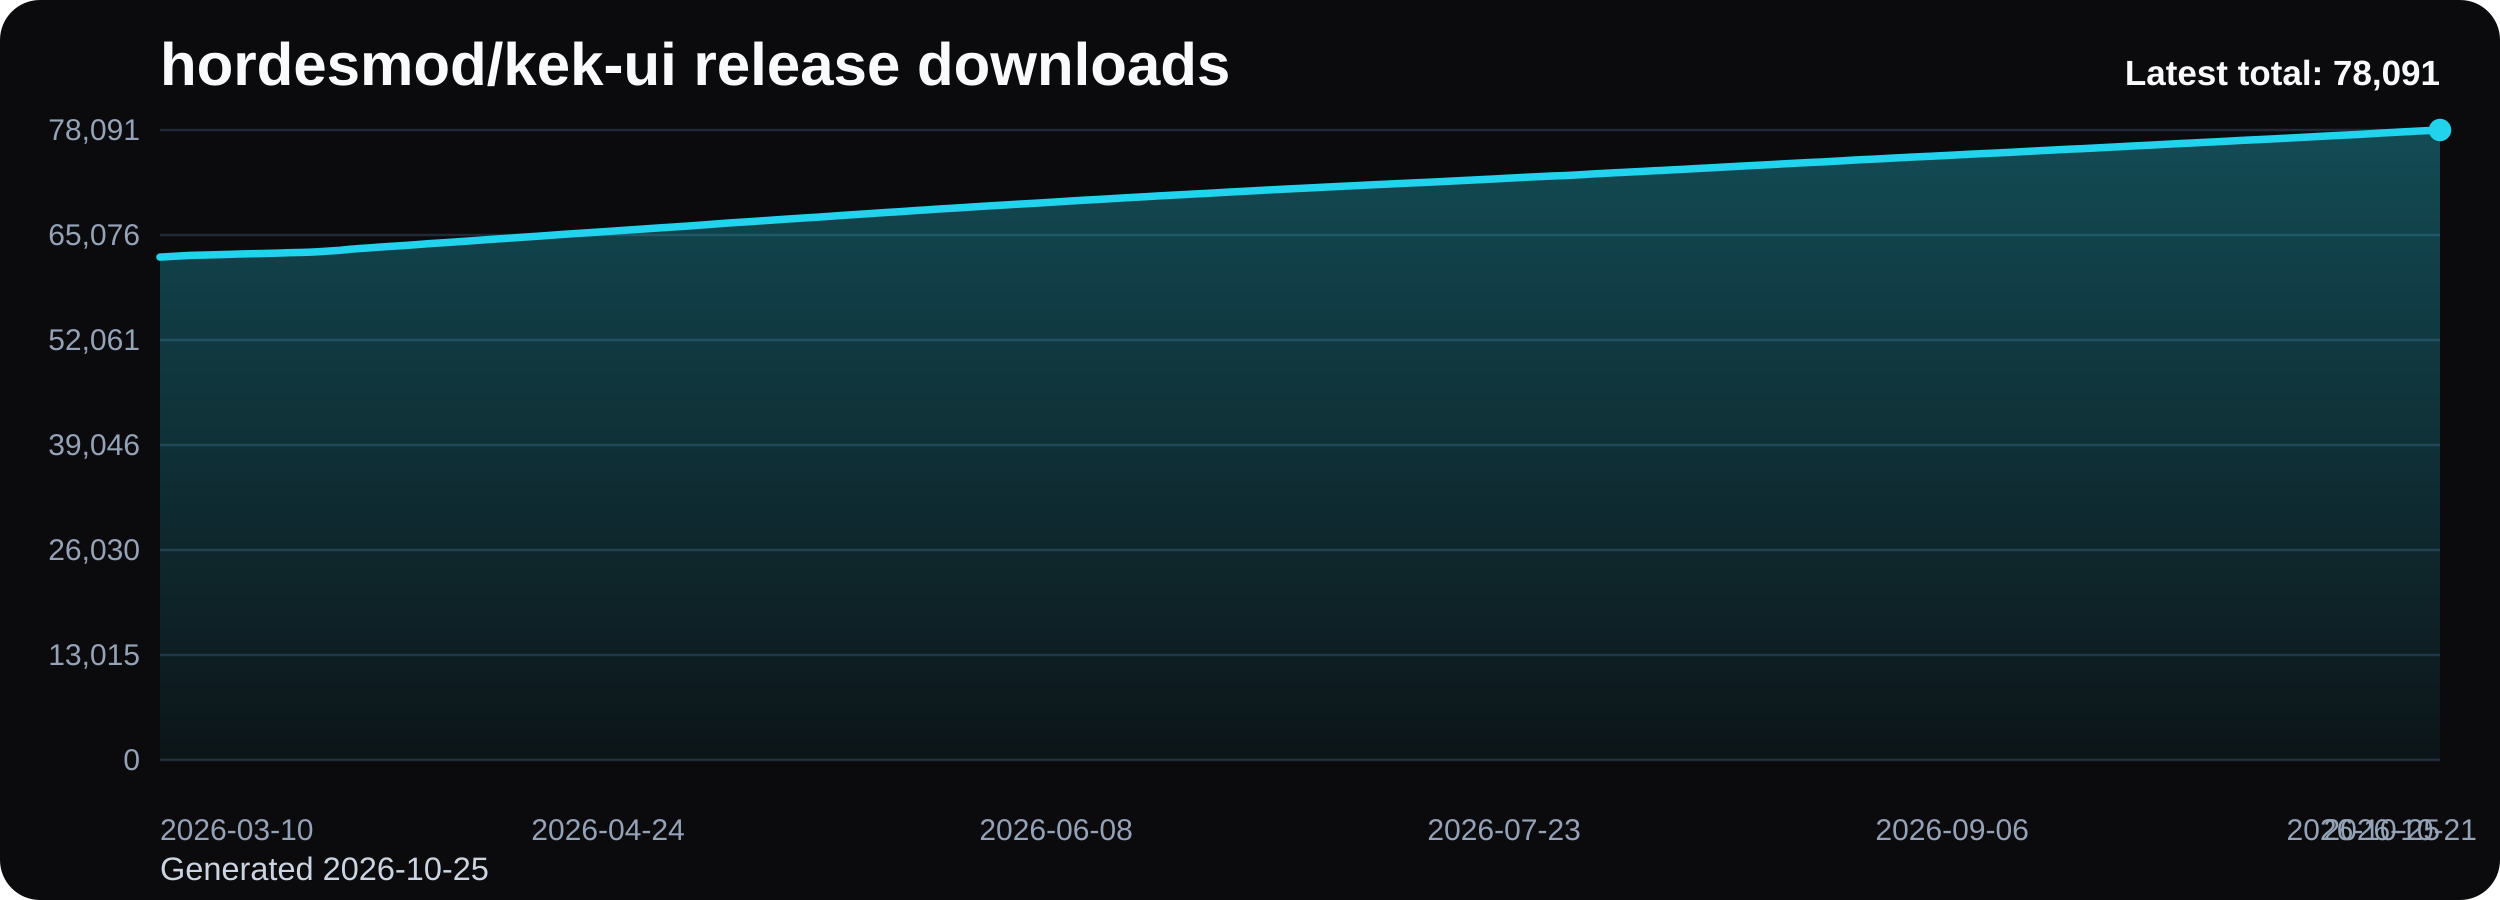
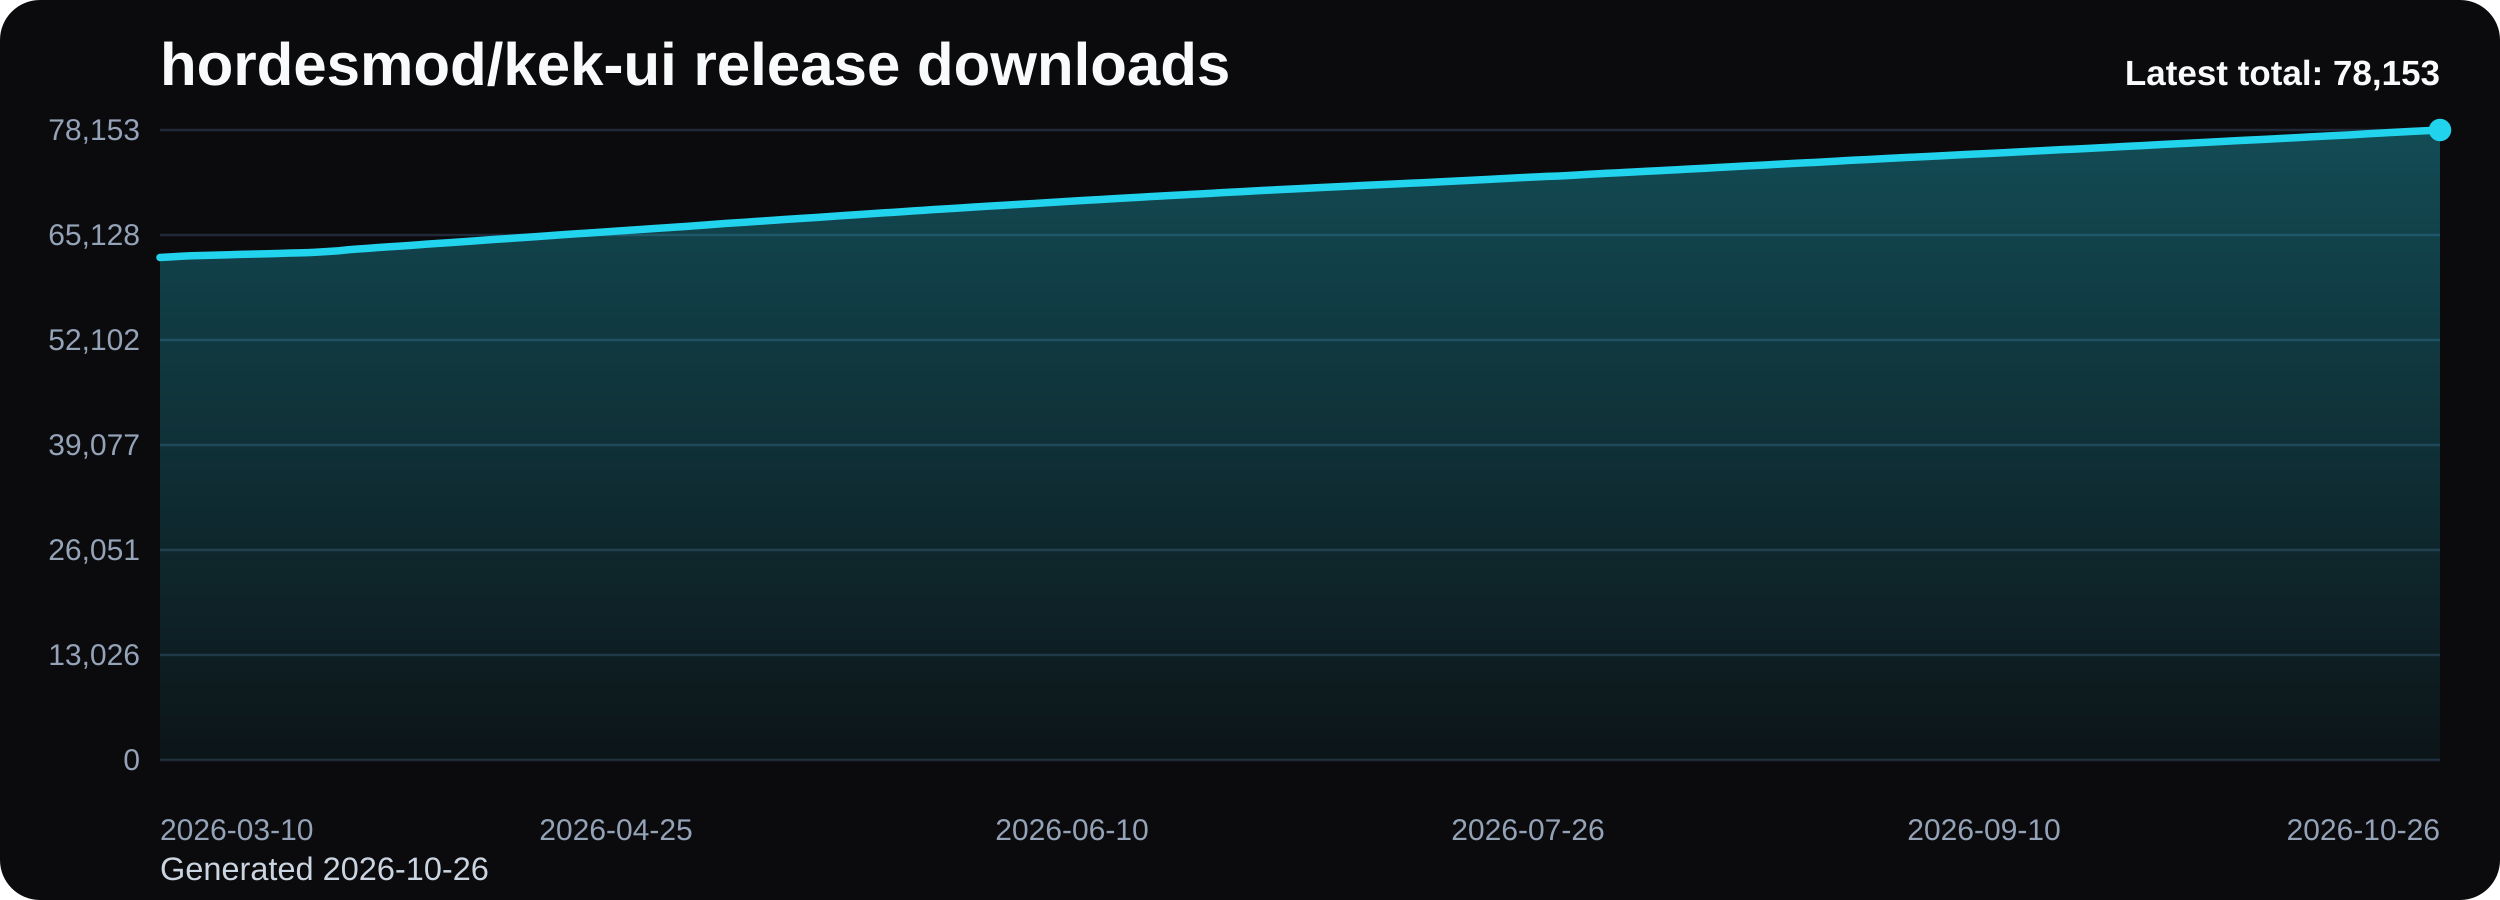
<svg xmlns="http://www.w3.org/2000/svg" viewBox="0 0 1000 360" role="img" aria-label="hordesmod/kek-ui release downloads chart">
  <defs>
    <linearGradient id="fill-total-trend-black" x1="0" y1="0" x2="0" y2="1">
      <stop offset="0%" stop-color="#22d3ee" stop-opacity="0.32" />
      <stop offset="100%" stop-color="#22d3ee" stop-opacity="0.05" />
    </linearGradient>
    <style>
      .bg { fill: #0b0b0d; }
      .title { font: 700 24px Arial, sans-serif; fill: #f8fafc; }
      .sub { font: 400 13px Arial, sans-serif; fill: #cbd5e1; }
      .grid { stroke: #1f2937; stroke-width: 1; }
      .axis { font: 400 12px Arial, sans-serif; fill: #94a3b8; }
      .line { fill: none; stroke: #22d3ee; stroke-width: 3; stroke-linecap: round; stroke-linejoin: round; }
      .dot { fill: #22d3ee; }
      .value { font: 600 11px Arial, sans-serif; fill: #cbd5e1; }
      .latest { font: 700 14px Arial, sans-serif; fill: #f8fafc; }
    </style>
  </defs>
  <rect class="bg" x="0" y="0" width="1000" height="360" rx="16" />
  <text class="title" x="64" y="34">hordesmod/kek-ui release downloads</text>
-   <text class="sub" x="64" y="352">Generated 2026-10-25</text>
+   <text class="sub" x="64" y="352">Generated 2026-10-26</text>
  <line x1="64" y1="52.00" x2="976" y2="52.00" class="grid" />
-   <text x="56" y="56.00" text-anchor="end" class="axis">78,091</text>
+   <text x="56" y="56.00" text-anchor="end" class="axis">78,153</text>
  <line x1="64" y1="94.00" x2="976" y2="94.00" class="grid" />
-   <text x="56" y="98.00" text-anchor="end" class="axis">65,076</text>
+   <text x="56" y="98.00" text-anchor="end" class="axis">65,128</text>
  <line x1="64" y1="136.00" x2="976" y2="136.00" class="grid" />
-   <text x="56" y="140.00" text-anchor="end" class="axis">52,061</text>
+   <text x="56" y="140.00" text-anchor="end" class="axis">52,102</text>
  <line x1="64" y1="178.00" x2="976" y2="178.00" class="grid" />
-   <text x="56" y="182.00" text-anchor="end" class="axis">39,046</text>
+   <text x="56" y="182.00" text-anchor="end" class="axis">39,077</text>
  <line x1="64" y1="220.00" x2="976" y2="220.00" class="grid" />
-   <text x="56" y="224.00" text-anchor="end" class="axis">26,030</text>
+   <text x="56" y="224.00" text-anchor="end" class="axis">26,051</text>
  <line x1="64" y1="262.00" x2="976" y2="262.00" class="grid" />
-   <text x="56" y="266.00" text-anchor="end" class="axis">13,015</text>
+   <text x="56" y="266.00" text-anchor="end" class="axis">13,026</text>
  <line x1="64" y1="304.00" x2="976" y2="304.00" class="grid" />
  <text x="56" y="308.00" text-anchor="end" class="axis">0</text>
-   <path d="M 64.00 304 L 64.00 102.84 L 67.98 102.61 L 71.97 102.37 L 75.95 102.16 L 79.93 102.06 L 83.91 101.96 L 87.90 101.85 L 91.88 101.74 L 95.86 101.60 L 99.84 101.51 L 103.83 101.42 L 107.81 101.33 L 111.79 101.22 L 115.77 101.07 L 119.76 100.99 L 123.74 100.88 L 127.72 100.67 L 131.70 100.41 L 135.69 100.15 L 139.67 99.73 L 143.65 99.42 L 147.63 99.16 L 151.62 98.85 L 155.60 98.58 L 159.58 98.34 L 163.56 98.08 L 167.55 97.78 L 171.53 97.46 L 175.51 97.21 L 179.49 96.96 L 183.48 96.67 L 187.46 96.41 L 191.44 96.12 L 195.42 95.82 L 199.41 95.54 L 203.39 95.29 L 207.37 95.00 L 211.35 94.74 L 215.34 94.47 L 219.32 94.19 L 223.30 93.89 L 227.28 93.61 L 231.27 93.34 L 235.25 93.10 L 239.23 92.83 L 243.21 92.57 L 247.20 92.28 L 251.18 92.02 L 255.16 91.75 L 259.14 91.48 L 263.13 91.20 L 267.11 90.95 L 271.09 90.68 L 275.07 90.43 L 279.06 90.13 L 283.04 89.84 L 287.02 89.53 L 291.00 89.22 L 294.99 88.97 L 298.97 88.73 L 302.95 88.44 L 306.93 88.18 L 310.92 87.90 L 314.90 87.62 L 318.88 87.37 L 322.86 87.11 L 326.85 86.88 L 330.83 86.60 L 334.81 86.31 L 338.79 86.03 L 342.78 85.77 L 346.76 85.52 L 350.74 85.24 L 354.72 84.97 L 358.71 84.75 L 362.69 84.48 L 366.67 84.18 L 370.66 83.95 L 374.64 83.66 L 378.62 83.43 L 382.60 83.19 L 386.59 82.94 L 390.57 82.67 L 394.55 82.42 L 398.53 82.19 L 402.52 81.96 L 406.50 81.71 L 410.48 81.49 L 414.46 81.27 L 418.45 81.02 L 422.43 80.78 L 426.41 80.52 L 430.39 80.27 L 434.38 80.03 L 438.36 79.82 L 442.34 79.60 L 446.32 79.35 L 450.31 79.12 L 454.29 78.90 L 458.27 78.68 L 462.25 78.43 L 466.24 78.22 L 470.22 78.00 L 474.20 77.80 L 478.18 77.57 L 482.17 77.38 L 486.15 77.16 L 490.13 76.91 L 494.11 76.70 L 498.10 76.50 L 502.08 76.28 L 506.06 76.05 L 510.04 75.85 L 514.03 75.64 L 518.01 75.45 L 521.99 75.26 L 525.97 75.06 L 529.96 74.85 L 533.94 74.66 L 537.92 74.46 L 541.90 74.28 L 545.89 74.07 L 549.87 73.87 L 553.85 73.70 L 557.83 73.50 L 561.82 73.32 L 565.80 73.13 L 569.78 72.97 L 573.76 72.79 L 577.75 72.58 L 581.73 72.38 L 585.71 72.18 L 589.69 71.98 L 593.68 71.78 L 597.66 71.59 L 601.64 71.36 L 605.62 71.16 L 609.61 70.94 L 613.59 70.74 L 617.57 70.56 L 621.55 70.36 L 625.54 70.24 L 629.52 70.04 L 633.50 69.81 L 637.48 69.55 L 641.47 69.35 L 645.45 69.12 L 649.43 68.95 L 653.41 68.73 L 657.40 68.54 L 661.38 68.31 L 665.36 68.14 L 669.34 67.91 L 673.33 67.73 L 677.31 67.49 L 681.29 67.28 L 685.28 67.08 L 689.26 66.84 L 693.24 66.63 L 697.22 66.41 L 701.21 66.20 L 705.19 66.00 L 709.17 65.79 L 713.15 65.55 L 717.14 65.34 L 721.12 65.13 L 725.10 64.93 L 729.08 64.77 L 733.07 64.53 L 737.05 64.32 L 741.03 64.06 L 745.01 63.84 L 749.00 63.68 L 752.98 63.47 L 756.96 63.24 L 760.94 63.04 L 764.93 62.83 L 768.91 62.65 L 772.89 62.47 L 776.87 62.27 L 780.86 62.07 L 784.84 61.85 L 788.82 61.64 L 792.80 61.45 L 796.79 61.28 L 800.77 61.09 L 804.75 60.90 L 808.73 60.67 L 812.72 60.46 L 816.70 60.24 L 820.68 60.04 L 824.66 59.83 L 828.65 59.63 L 832.63 59.48 L 836.61 59.28 L 840.59 59.06 L 844.58 58.86 L 848.56 58.65 L 852.54 58.42 L 856.52 58.23 L 860.51 58.04 L 864.49 57.82 L 868.47 57.60 L 872.45 57.39 L 876.44 57.22 L 880.42 57.01 L 884.40 56.82 L 888.38 56.61 L 892.37 56.40 L 896.35 56.17 L 900.33 55.98 L 904.31 55.79 L 908.30 55.60 L 912.28 55.39 L 916.26 55.19 L 920.24 54.98 L 924.23 54.76 L 928.21 54.53 L 932.19 54.33 L 936.17 54.13 L 940.16 53.93 L 944.14 53.74 L 948.12 53.49 L 952.10 53.24 L 956.09 53.04 L 960.07 52.81 L 964.05 52.61 L 968.03 52.39 L 972.02 52.20 L 976.00 52.00 L 976.00 304 Z" fill="url(#fill-total-trend-black)" />
-   <polyline class="line" points="64.00,102.84 67.98,102.61 71.97,102.37 75.95,102.16 79.93,102.06 83.91,101.96 87.90,101.85 91.88,101.74 95.86,101.60 99.84,101.51 103.83,101.42 107.81,101.33 111.79,101.22 115.77,101.07 119.76,100.99 123.74,100.88 127.72,100.67 131.70,100.41 135.69,100.15 139.67,99.73 143.65,99.42 147.63,99.16 151.62,98.85 155.60,98.58 159.58,98.34 163.56,98.08 167.55,97.78 171.53,97.46 175.51,97.21 179.49,96.96 183.48,96.67 187.46,96.41 191.44,96.12 195.42,95.82 199.41,95.54 203.39,95.29 207.37,95.00 211.35,94.74 215.34,94.47 219.32,94.19 223.30,93.89 227.28,93.61 231.27,93.34 235.25,93.10 239.23,92.83 243.21,92.57 247.20,92.28 251.18,92.02 255.16,91.75 259.14,91.48 263.13,91.20 267.11,90.95 271.09,90.68 275.07,90.43 279.06,90.13 283.04,89.84 287.02,89.53 291.00,89.22 294.99,88.97 298.97,88.73 302.95,88.44 306.93,88.18 310.92,87.90 314.90,87.62 318.88,87.37 322.86,87.11 326.85,86.88 330.83,86.60 334.81,86.31 338.79,86.03 342.78,85.77 346.76,85.52 350.74,85.24 354.72,84.97 358.71,84.75 362.69,84.48 366.67,84.18 370.66,83.95 374.64,83.66 378.62,83.43 382.60,83.19 386.59,82.94 390.57,82.67 394.55,82.42 398.53,82.19 402.52,81.96 406.50,81.71 410.48,81.49 414.46,81.27 418.45,81.02 422.43,80.78 426.41,80.52 430.39,80.27 434.38,80.03 438.36,79.82 442.34,79.60 446.32,79.35 450.31,79.12 454.29,78.90 458.27,78.68 462.25,78.43 466.24,78.22 470.22,78.00 474.20,77.80 478.18,77.57 482.17,77.38 486.15,77.16 490.13,76.91 494.11,76.70 498.10,76.50 502.08,76.28 506.06,76.05 510.04,75.85 514.03,75.64 518.01,75.45 521.99,75.26 525.97,75.06 529.96,74.85 533.94,74.66 537.92,74.46 541.90,74.28 545.89,74.07 549.87,73.87 553.85,73.70 557.83,73.50 561.82,73.32 565.80,73.13 569.78,72.97 573.76,72.79 577.75,72.58 581.73,72.38 585.71,72.18 589.69,71.98 593.68,71.78 597.66,71.59 601.64,71.36 605.62,71.16 609.61,70.94 613.59,70.74 617.57,70.56 621.55,70.36 625.54,70.24 629.52,70.04 633.50,69.81 637.48,69.55 641.47,69.35 645.45,69.12 649.43,68.95 653.41,68.73 657.40,68.54 661.38,68.31 665.36,68.14 669.34,67.91 673.33,67.73 677.31,67.49 681.29,67.28 685.28,67.08 689.26,66.84 693.24,66.63 697.22,66.41 701.21,66.20 705.19,66.00 709.17,65.79 713.15,65.55 717.14,65.34 721.12,65.13 725.10,64.93 729.08,64.77 733.07,64.53 737.05,64.32 741.03,64.06 745.01,63.84 749.00,63.68 752.98,63.47 756.96,63.24 760.94,63.04 764.93,62.83 768.91,62.65 772.89,62.47 776.87,62.27 780.86,62.07 784.84,61.85 788.82,61.64 792.80,61.45 796.79,61.28 800.77,61.09 804.75,60.90 808.73,60.67 812.72,60.46 816.70,60.24 820.68,60.04 824.66,59.83 828.65,59.63 832.63,59.48 836.61,59.28 840.59,59.06 844.58,58.86 848.56,58.65 852.54,58.42 856.52,58.23 860.51,58.04 864.49,57.82 868.47,57.60 872.45,57.39 876.44,57.22 880.42,57.01 884.40,56.82 888.38,56.61 892.37,56.40 896.35,56.17 900.33,55.98 904.31,55.79 908.30,55.60 912.28,55.39 916.26,55.19 920.24,54.98 924.23,54.76 928.21,54.53 932.19,54.33 936.17,54.13 940.16,53.93 944.14,53.74 948.12,53.49 952.10,53.24 956.09,53.04 960.07,52.81 964.05,52.61 968.03,52.39 972.02,52.20 976.00,52.00" />
+   <path d="M 64.00 304 L 64.00 102.99 L 67.97 102.77 L 71.93 102.53 L 75.90 102.32 L 79.86 102.22 L 83.83 102.12 L 87.79 102.01 L 91.76 101.90 L 95.72 101.76 L 99.69 101.67 L 103.65 101.58 L 107.62 101.49 L 111.58 101.38 L 115.55 101.23 L 119.51 101.15 L 123.48 101.04 L 127.44 100.83 L 131.41 100.58 L 135.37 100.32 L 139.34 99.89 L 143.30 99.59 L 147.27 99.33 L 151.23 99.01 L 155.20 98.74 L 159.17 98.50 L 163.13 98.24 L 167.10 97.94 L 171.06 97.63 L 175.03 97.37 L 178.99 97.12 L 182.96 96.84 L 186.92 96.57 L 190.89 96.28 L 194.85 95.98 L 198.82 95.70 L 202.78 95.46 L 206.75 95.17 L 210.71 94.91 L 214.68 94.64 L 218.64 94.36 L 222.61 94.06 L 226.57 93.78 L 230.54 93.51 L 234.50 93.27 L 238.47 93.00 L 242.43 92.74 L 246.40 92.45 L 250.37 92.19 L 254.33 91.92 L 258.30 91.65 L 262.26 91.37 L 266.23 91.12 L 270.19 90.85 L 274.16 90.60 L 278.12 90.30 L 282.09 90.01 L 286.05 89.70 L 290.02 89.39 L 293.98 89.14 L 297.95 88.90 L 301.91 88.61 L 305.88 88.35 L 309.84 88.08 L 313.81 87.79 L 317.77 87.54 L 321.74 87.28 L 325.70 87.05 L 329.67 86.77 L 333.63 86.49 L 337.60 86.20 L 341.57 85.95 L 345.53 85.69 L 349.50 85.41 L 353.46 85.14 L 357.43 84.93 L 361.39 84.65 L 365.36 84.36 L 369.32 84.13 L 373.29 83.83 L 377.25 83.61 L 381.22 83.37 L 385.18 83.12 L 389.15 82.84 L 393.11 82.60 L 397.08 82.36 L 401.04 82.14 L 405.01 81.89 L 408.97 81.66 L 412.94 81.45 L 416.90 81.19 L 420.87 80.95 L 424.83 80.70 L 428.80 80.45 L 432.77 80.21 L 436.73 79.99 L 440.70 79.78 L 444.66 79.53 L 448.63 79.30 L 452.59 79.08 L 456.56 78.86 L 460.52 78.61 L 464.49 78.40 L 468.45 78.18 L 472.42 77.98 L 476.38 77.75 L 480.35 77.56 L 484.31 77.34 L 488.28 77.09 L 492.24 76.88 L 496.21 76.68 L 500.17 76.46 L 504.14 76.23 L 508.10 76.04 L 512.07 75.82 L 516.03 75.64 L 520.00 75.44 L 523.97 75.24 L 527.93 75.03 L 531.90 74.84 L 535.86 74.65 L 539.83 74.46 L 543.79 74.25 L 547.76 74.05 L 551.72 73.88 L 555.69 73.69 L 559.65 73.51 L 563.62 73.31 L 567.58 73.15 L 571.55 72.97 L 575.51 72.76 L 579.48 72.56 L 583.44 72.36 L 587.41 72.17 L 591.37 71.96 L 595.34 71.77 L 599.30 71.54 L 603.27 71.34 L 607.23 71.12 L 611.20 70.92 L 615.17 70.74 L 619.13 70.54 L 623.10 70.43 L 627.06 70.22 L 631.03 69.99 L 634.99 69.74 L 638.96 69.53 L 642.92 69.30 L 646.89 69.14 L 650.85 68.92 L 654.82 68.72 L 658.78 68.50 L 662.75 68.32 L 666.71 68.10 L 670.68 67.91 L 674.64 67.67 L 678.61 67.47 L 682.57 67.27 L 686.54 67.03 L 690.50 66.82 L 694.47 66.60 L 698.43 66.38 L 702.40 66.19 L 706.37 65.98 L 710.33 65.74 L 714.30 65.53 L 718.26 65.32 L 722.23 65.12 L 726.19 64.96 L 730.16 64.72 L 734.12 64.51 L 738.09 64.25 L 742.05 64.03 L 746.02 63.87 L 749.98 63.66 L 753.95 63.43 L 757.91 63.23 L 761.88 63.02 L 765.84 62.84 L 769.81 62.66 L 773.77 62.46 L 777.74 62.26 L 781.70 62.04 L 785.67 61.83 L 789.63 61.64 L 793.60 61.48 L 797.57 61.28 L 801.53 61.09 L 805.50 60.87 L 809.46 60.66 L 813.43 60.44 L 817.39 60.24 L 821.36 60.03 L 825.32 59.82 L 829.29 59.67 L 833.25 59.47 L 837.22 59.26 L 841.18 59.06 L 845.15 58.85 L 849.11 58.62 L 853.08 58.42 L 857.04 58.24 L 861.01 58.01 L 864.97 57.79 L 868.94 57.59 L 872.90 57.41 L 876.87 57.21 L 880.83 57.01 L 884.80 56.81 L 888.77 56.59 L 892.73 56.37 L 896.70 56.17 L 900.66 55.98 L 904.63 55.80 L 908.59 55.59 L 912.56 55.38 L 916.52 55.17 L 920.49 54.96 L 924.45 54.73 L 928.42 54.53 L 932.38 54.32 L 936.35 54.13 L 940.31 53.94 L 944.28 53.69 L 948.24 53.44 L 952.21 53.24 L 956.17 53.01 L 960.14 52.81 L 964.10 52.59 L 968.07 52.40 L 972.03 52.20 L 976.00 52.00 L 976.00 304 Z" fill="url(#fill-total-trend-black)" />
+   <polyline class="line" points="64.00,102.99 67.97,102.77 71.93,102.53 75.90,102.32 79.86,102.22 83.83,102.12 87.79,102.01 91.76,101.90 95.72,101.76 99.69,101.67 103.65,101.58 107.62,101.49 111.58,101.38 115.55,101.23 119.51,101.15 123.48,101.04 127.44,100.83 131.41,100.58 135.37,100.32 139.34,99.89 143.30,99.59 147.27,99.33 151.23,99.01 155.20,98.74 159.17,98.50 163.13,98.24 167.10,97.94 171.06,97.63 175.03,97.37 178.99,97.12 182.96,96.84 186.92,96.57 190.89,96.28 194.85,95.98 198.82,95.70 202.78,95.46 206.75,95.17 210.71,94.91 214.68,94.64 218.64,94.36 222.61,94.06 226.57,93.78 230.54,93.51 234.50,93.27 238.47,93.00 242.43,92.74 246.40,92.45 250.37,92.19 254.33,91.92 258.30,91.65 262.26,91.37 266.23,91.12 270.19,90.85 274.16,90.60 278.12,90.30 282.09,90.01 286.05,89.70 290.02,89.39 293.98,89.14 297.95,88.90 301.91,88.61 305.88,88.35 309.84,88.08 313.81,87.79 317.77,87.54 321.74,87.28 325.70,87.05 329.67,86.77 333.63,86.49 337.60,86.20 341.57,85.95 345.53,85.69 349.50,85.41 353.46,85.14 357.43,84.93 361.39,84.65 365.36,84.36 369.32,84.13 373.29,83.83 377.25,83.61 381.22,83.37 385.18,83.12 389.15,82.84 393.11,82.60 397.08,82.36 401.04,82.14 405.01,81.89 408.97,81.66 412.94,81.45 416.90,81.19 420.87,80.95 424.83,80.70 428.80,80.45 432.77,80.21 436.73,79.99 440.70,79.78 444.66,79.53 448.63,79.30 452.59,79.08 456.56,78.86 460.52,78.61 464.49,78.40 468.45,78.18 472.42,77.98 476.38,77.75 480.35,77.56 484.31,77.34 488.28,77.09 492.24,76.88 496.21,76.68 500.17,76.46 504.14,76.23 508.10,76.04 512.07,75.82 516.03,75.64 520.00,75.44 523.97,75.24 527.93,75.03 531.90,74.84 535.86,74.65 539.83,74.46 543.79,74.25 547.76,74.05 551.72,73.88 555.69,73.69 559.65,73.51 563.62,73.31 567.58,73.15 571.55,72.97 575.51,72.76 579.48,72.56 583.44,72.36 587.41,72.17 591.37,71.96 595.34,71.77 599.30,71.54 603.27,71.34 607.23,71.12 611.20,70.92 615.17,70.74 619.13,70.54 623.10,70.43 627.06,70.22 631.03,69.99 634.99,69.74 638.96,69.53 642.92,69.30 646.89,69.14 650.85,68.92 654.82,68.72 658.78,68.50 662.75,68.32 666.71,68.10 670.68,67.91 674.64,67.67 678.61,67.47 682.57,67.27 686.54,67.03 690.50,66.82 694.47,66.60 698.43,66.38 702.40,66.19 706.37,65.98 710.33,65.74 714.30,65.53 718.26,65.32 722.23,65.12 726.19,64.96 730.16,64.72 734.12,64.51 738.09,64.25 742.05,64.03 746.02,63.87 749.98,63.66 753.95,63.43 757.91,63.23 761.88,63.02 765.84,62.84 769.81,62.66 773.77,62.46 777.74,62.26 781.70,62.04 785.67,61.83 789.63,61.64 793.60,61.48 797.57,61.28 801.53,61.09 805.50,60.87 809.46,60.66 813.43,60.44 817.39,60.24 821.36,60.03 825.32,59.82 829.29,59.67 833.25,59.47 837.22,59.26 841.18,59.06 845.15,58.85 849.11,58.62 853.08,58.42 857.04,58.24 861.01,58.01 864.97,57.79 868.94,57.59 872.90,57.41 876.87,57.21 880.83,57.01 884.80,56.81 888.77,56.59 892.73,56.37 896.70,56.17 900.66,55.98 904.63,55.80 908.59,55.59 912.56,55.38 916.52,55.17 920.49,54.96 924.45,54.73 928.42,54.53 932.38,54.32 936.35,54.13 940.31,53.94 944.28,53.69 948.24,53.44 952.21,53.24 956.17,53.01 960.14,52.81 964.10,52.59 968.07,52.40 972.03,52.20 976.00,52.00" />
  <circle class="dot" cx="976.00" cy="52.00" r="4.5" />
  <text class="axis" x="64.00" y="336" text-anchor="start">2026-03-10</text>
-   <text class="axis" x="243.21" y="336" text-anchor="middle">2026-04-24</text>
-   <text class="axis" x="422.43" y="336" text-anchor="middle">2026-06-08</text>
-   <text class="axis" x="601.64" y="336" text-anchor="middle">2026-07-23</text>
-   <text class="axis" x="780.86" y="336" text-anchor="middle">2026-09-06</text>
-   <text class="axis" x="960.07" y="336" text-anchor="middle">2026-10-21</text>
-   <text class="axis" x="976.00" y="336" text-anchor="end">2026-10-25</text>
-   <text class="latest" x="976" y="34" text-anchor="end">Latest total: 78,091</text>
+   <text class="axis" x="246.40" y="336" text-anchor="middle">2026-04-25</text>
+   <text class="axis" x="428.80" y="336" text-anchor="middle">2026-06-10</text>
+   <text class="axis" x="611.20" y="336" text-anchor="middle">2026-07-26</text>
+   <text class="axis" x="793.60" y="336" text-anchor="middle">2026-09-10</text>
+   <text class="axis" x="976.00" y="336" text-anchor="end">2026-10-26</text>
+   <text class="latest" x="976" y="34" text-anchor="end">Latest total: 78,153</text>
</svg>
